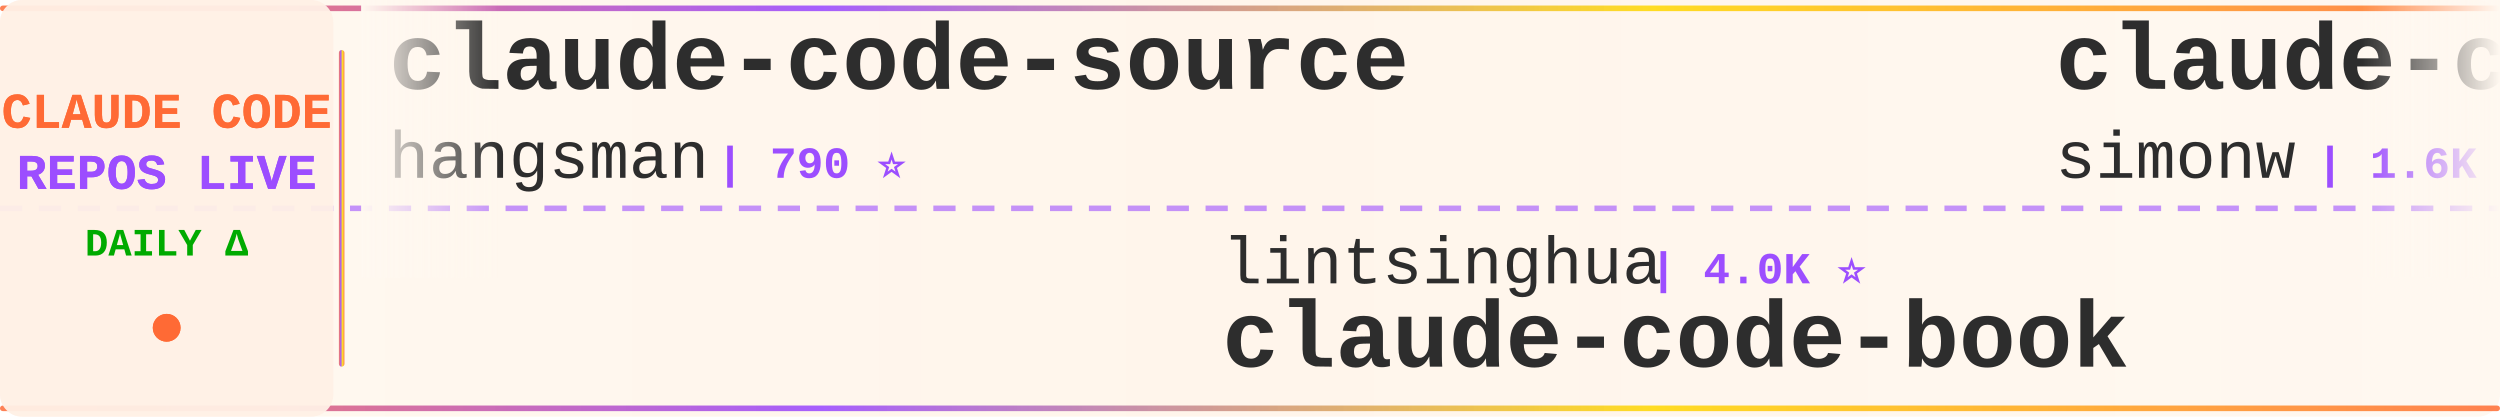
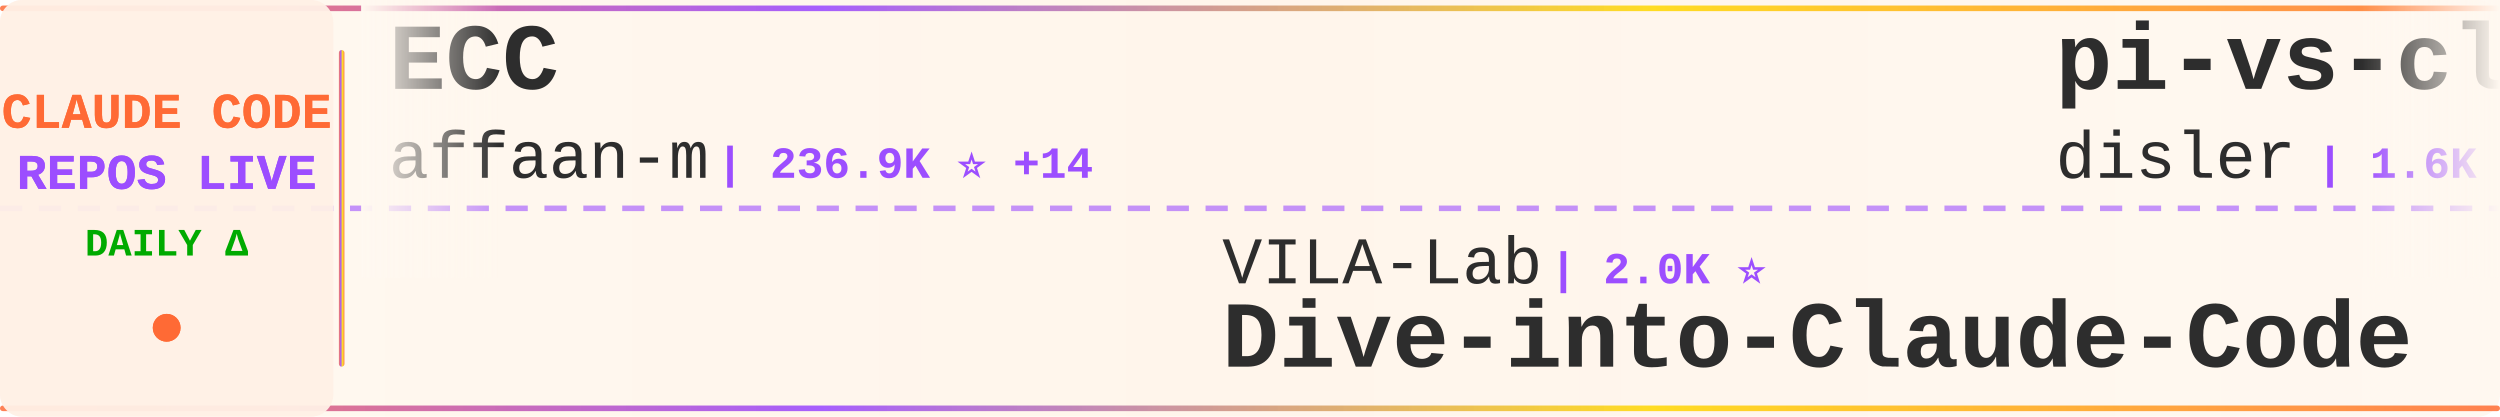
<svg xmlns="http://www.w3.org/2000/svg" width="900" height="150">
  <defs>
    <linearGradient id="tickerBg" x1="0%" y1="0%" x2="100%" y2="0%">
      <stop offset="0%" style="stop-color:#fff8f0;stop-opacity:0.98" />
      <stop offset="50%" style="stop-color:#fff5eb;stop-opacity:1" />
      <stop offset="100%" style="stop-color:#fff8f0;stop-opacity:0.98" />
    </linearGradient>
    <linearGradient id="borderGrad" x1="0%" y1="0%" x2="100%" y2="0%">
      <stop offset="0%" style="stop-color:#FF6B35;stop-opacity:0.85">
        <animate attributeName="stop-opacity" values="0.85;1;0.85" dur="2s" repeatCount="indefinite" />
      </stop>
      <stop offset="33%" style="stop-color:#9C4EFF;stop-opacity:0.9">
        <animate attributeName="stop-opacity" values="0.9;1;0.9" dur="2.2s" repeatCount="indefinite" />
      </stop>
      <stop offset="66%" style="stop-color:#FFD700;stop-opacity:0.85">
        <animate attributeName="stop-opacity" values="0.85;1;0.85" dur="1.8s" repeatCount="indefinite" />
      </stop>
      <stop offset="100%" style="stop-color:#FF6B35;stop-opacity:0.85">
        <animate attributeName="stop-opacity" values="0.85;1;0.85" dur="2s" repeatCount="indefinite" />
      </stop>
    </linearGradient>
    <filter id="textGlow">
      <feGaussianBlur stdDeviation="0.15" result="coloredBlur" />
      <feMerge>
        <feMergeNode in="coloredBlur" />
        <feMergeNode in="SourceGraphic" />
      </feMerge>
    </filter>
    <filter id="metricGlow">
      <feGaussianBlur stdDeviation="0.2" result="coloredBlur" />
      <feMerge>
        <feMergeNode in="coloredBlur" />
        <feMergeNode in="SourceGraphic" />
      </feMerge>
    </filter>
    <linearGradient id="leftFade" x1="0%" y1="0%" x2="100%" y2="0%">
      <stop offset="0%" style="stop-color:#fff8f0;stop-opacity:1" />
      <stop offset="100%" style="stop-color:#fff8f0;stop-opacity:0" />
    </linearGradient>
    <linearGradient id="rightFade" x1="0%" y1="0%" x2="100%" y2="0%">
      <stop offset="0%" style="stop-color:#fff8f0;stop-opacity:0" />
      <stop offset="100%" style="stop-color:#fff8f0;stop-opacity:1" />
    </linearGradient>
  </defs>
  <rect width="900" height="150" fill="url(#tickerBg)" rx="8" />
  <rect x="0" y="2" width="900" height="2" fill="url(#borderGrad)" rx="1" />
  <rect x="0" y="146" width="900" height="2" fill="url(#borderGrad)" rx="1" />
  <line x1="0" y1="75" x2="900" y2="75" stroke="#9C4EFF" stroke-width="2" stroke-dasharray="8 6" opacity="0.6" />
  <rect x="0" y="0" width="120" height="150" fill="#fff0e6" opacity="0.95" rx="8" />
  <text x="60" y="46" font-family="'Courier New', monospace" font-size="18" font-weight="bold" fill="#FF6B35" text-anchor="middle" filter="url(#textGlow)">
    CLAUDE CODE
  </text>
  <text x="60" y="68" font-family="'Courier New', monospace" font-size="18" font-weight="bold" fill="#9C4EFF" text-anchor="middle" filter="url(#textGlow)">
    REPOS LIVE
  </text>
  <text x="60" y="92" font-family="'Courier New', monospace" font-size="14" font-weight="bold" fill="#00aa00" text-anchor="middle">
    DAILY Δ
  </text>
  <circle cx="60" cy="118" r="5" fill="#FF6B35" filter="url(#metricGlow)">
    <animate attributeName="r" values="4;6;4" dur="1.5s" repeatCount="indefinite" />
    <animate attributeName="opacity" values="0.6;1;0.6" dur="1.5s" repeatCount="indefinite" />
  </circle>
  <rect x="122" y="18" width="2" height="114" fill="url(#borderGrad)" rx="1" />
  <clipPath id="tickerClip">
    <rect x="130" y="0" width="770" height="150" />
  </clipPath>
  <g clip-path="url(#tickerClip)">
    <g id="tickerItems">
      <animateTransform attributeName="transform" attributeType="XML" type="translate" from="0 0" to="-3000 0" dur="54s" repeatCount="indefinite" />
      <g transform="translate(0, 0)">
-         <text x="140" y="32" font-family="'Courier New', monospace" font-size="34" font-weight="bold" fill="#2d2d2d">claude-code-source</text>
-         <text x="140" y="64" font-family="'Courier New', monospace" font-size="24" font-weight="normal" fill="#2d2d2d" opacity="1.0">hangsman</text>
-         <text x="258" y="64" font-family="'Courier New', monospace" font-size="16" font-weight="bold" fill="#9C4EFF"> | 790 ⭐</text>
+         <text x="140" y="32" font-family="'Courier New', monospace" font-size="34" font-weight="bold" fill="#2d2d2d">ECC</text>
+         <text x="140" y="64" font-family="'Courier New', monospace" font-size="24" font-weight="normal" fill="#2d2d2d" opacity="1.0">affaan-m</text>
+         <text x="258" y="64" font-family="'Courier New', monospace" font-size="16" font-weight="bold" fill="#9C4EFF"> | 236.9K ⭐ +14</text>
      </g>
      <g transform="translate(300, 0)">
-         <text x="140" y="102" font-family="'Courier New', monospace" font-size="24" font-weight="normal" fill="#2d2d2d" opacity="1.0">lintsinghua</text>
-         <text x="294" y="102" font-family="'Courier New', monospace" font-size="16" font-weight="bold" fill="#9C4EFF"> | 4.0K ⭐</text>
-         <text x="140" y="132" font-family="'Courier New', monospace" font-size="34" font-weight="bold" fill="#2d2d2d">claude-code-book</text>
+         <text x="140" y="102" font-family="'Courier New', monospace" font-size="24" font-weight="normal" fill="#2d2d2d" opacity="1.0">VILA-Lab</text>
+         <text x="258" y="102" font-family="'Courier New', monospace" font-size="16" font-weight="bold" fill="#9C4EFF"> | 2.0K ⭐</text>
+         <text x="140" y="132" font-family="'Courier New', monospace" font-size="34" font-weight="bold" fill="#2d2d2d">Dive-into-Claude-Code</text>
      </g>
      <g transform="translate(600, 0)">
-         <text x="140" y="32" font-family="'Courier New', monospace" font-size="34" font-weight="bold" fill="#2d2d2d">claude-code-transcripts</text>
-         <text x="140" y="64" font-family="'Courier New', monospace" font-size="24" font-weight="normal" fill="#2d2d2d" opacity="1.0">simonw</text>
-         <text x="234" y="64" font-family="'Courier New', monospace" font-size="16" font-weight="bold" fill="#9C4EFF"> | 1.6K ⭐</text>
+         <text x="140" y="32" font-family="'Courier New', monospace" font-size="34" font-weight="bold" fill="#2d2d2d">pi-vs-claude-code</text>
+         <text x="140" y="64" font-family="'Courier New', monospace" font-size="24" font-weight="normal" fill="#2d2d2d" opacity="1.0">disler</text>
+         <text x="234" y="64" font-family="'Courier New', monospace" font-size="16" font-weight="bold" fill="#9C4EFF"> | 1.6K ⭐ +1</text>
      </g>
      <g transform="translate(900, 0)">
-         <text x="140" y="102" font-family="'Courier New', monospace" font-size="24" font-weight="normal" fill="#2d2d2d" opacity="1.0">darcyegb</text>
-         <text x="258" y="102" font-family="'Courier New', monospace" font-size="16" font-weight="bold" fill="#9C4EFF"> | 752 ⭐</text>
-         <text x="140" y="132" font-family="'Courier New', monospace" font-size="34" font-weight="bold" fill="#2d2d2d">ClaudeCodeAgents</text>
+         <text x="140" y="102" font-family="'Courier New', monospace" font-size="24" font-weight="normal" fill="#2d2d2d" opacity="1.0">lorryjovens-hub</text>
+         <text x="342" y="102" font-family="'Courier New', monospace" font-size="16" font-weight="bold" fill="#9C4EFF"> | 1.7K ⭐</text>
+         <text x="140" y="132" font-family="'Courier New', monospace" font-size="34" font-weight="bold" fill="#2d2d2d">claude-code-rust</text>
      </g>
      <g transform="translate(1200, 0)">
-         <text x="140" y="32" font-family="'Courier New', monospace" font-size="34" font-weight="bold" fill="#2d2d2d">claude-code-source-code-...</text>
-         <text x="140" y="64" font-family="'Courier New', monospace" font-size="24" font-weight="normal" fill="#2d2d2d" opacity="1.0">ghuntley</text>
-         <text x="258" y="64" font-family="'Courier New', monospace" font-size="16" font-weight="bold" fill="#9C4EFF"> | 987 ⭐</text>
+         <text x="140" y="32" font-family="'Courier New', monospace" font-size="34" font-weight="bold" fill="#2d2d2d">claude-code-reverse</text>
+         <text x="140" y="64" font-family="'Courier New', monospace" font-size="24" font-weight="normal" fill="#2d2d2d" opacity="1.0">Yuyz0112</text>
+         <text x="258" y="64" font-family="'Courier New', monospace" font-size="16" font-weight="bold" fill="#9C4EFF"> | 2.4K ⭐</text>
      </g>
      <g transform="translate(1500, 0)">
-         <text x="140" y="102" font-family="'Courier New', monospace" font-size="24" font-weight="normal" fill="#2d2d2d" opacity="1.0">VoltAgent</text>
-         <text x="270" y="102" font-family="'Courier New', monospace" font-size="16" font-weight="bold" fill="#9C4EFF"> | 23.9K ⭐ +1</text>
-         <text x="140" y="132" font-family="'Courier New', monospace" font-size="34" font-weight="bold" fill="#2d2d2d">awesome-claude-code-suba...</text>
+         <text x="140" y="102" font-family="'Courier New', monospace" font-size="24" font-weight="normal" fill="#2d2d2d" opacity="1.0">anthropics</text>
+         <text x="282" y="102" font-family="'Courier New', monospace" font-size="16" font-weight="bold" fill="#9C4EFF"> | 165.7K ⭐ +22</text>
+         <text x="140" y="132" font-family="'Courier New', monospace" font-size="34" font-weight="bold" fill="#2d2d2d">skills</text>
      </g>
      <g transform="translate(1800, 0)">
-         <text x="140" y="32" font-family="'Courier New', monospace" font-size="34" font-weight="bold" fill="#2d2d2d">claude-code-hub</text>
-         <text x="140" y="64" font-family="'Courier New', monospace" font-size="24" font-weight="normal" fill="#2d2d2d" opacity="1.0">ding113</text>
-         <text x="246" y="64" font-family="'Courier New', monospace" font-size="16" font-weight="bold" fill="#9C4EFF"> | 3.3K ⭐</text>
+         <text x="140" y="32" font-family="'Courier New', monospace" font-size="34" font-weight="bold" fill="#2d2d2d">claude-code-templates</text>
+         <text x="140" y="64" font-family="'Courier New', monospace" font-size="24" font-weight="normal" fill="#2d2d2d" opacity="1.0">davila7</text>
+         <text x="246" y="64" font-family="'Courier New', monospace" font-size="16" font-weight="bold" fill="#9C4EFF"> | 30.1K ⭐ +2</text>
      </g>
      <g transform="translate(2100, 0)">
-         <text x="140" y="102" font-family="'Courier New', monospace" font-size="24" font-weight="normal" fill="#2d2d2d" opacity="1.0">anthropics</text>
-         <text x="282" y="102" font-family="'Courier New', monospace" font-size="16" font-weight="bold" fill="#9C4EFF"> | 165.7K ⭐ +12</text>
-         <text x="140" y="132" font-family="'Courier New', monospace" font-size="34" font-weight="bold" fill="#2d2d2d">skills</text>
+         <text x="140" y="102" font-family="'Courier New', monospace" font-size="24" font-weight="normal" fill="#2d2d2d" opacity="1.0">shanraisshan</text>
+         <text x="306" y="102" font-family="'Courier New', monospace" font-size="16" font-weight="bold" fill="#9C4EFF"> | 63.9K ⭐ +5</text>
+         <text x="140" y="132" font-family="'Courier New', monospace" font-size="34" font-weight="bold" fill="#2d2d2d">claude-code-best-practic...</text>
      </g>
      <g transform="translate(2400, 0)">
-         <text x="140" y="32" font-family="'Courier New', monospace" font-size="34" font-weight="bold" fill="#2d2d2d">claude-code-base-action</text>
-         <text x="140" y="64" font-family="'Courier New', monospace" font-size="24" font-weight="normal" fill="#2d2d2d" opacity="1.0">anthropics</text>
-         <text x="282" y="64" font-family="'Courier New', monospace" font-size="16" font-weight="bold" fill="#9C4EFF"> | 931 ⭐</text>
+         <text x="140" y="32" font-family="'Courier New', monospace" font-size="34" font-weight="bold" fill="#2d2d2d">claude-code-settings</text>
+         <text x="140" y="64" font-family="'Courier New', monospace" font-size="24" font-weight="normal" fill="#2d2d2d" opacity="1.0">feiskyer</text>
+         <text x="258" y="64" font-family="'Courier New', monospace" font-size="16" font-weight="bold" fill="#9C4EFF"> | 1.6K ⭐</text>
      </g>
      <g transform="translate(2700, 0)">
-         <text x="140" y="102" font-family="'Courier New', monospace" font-size="24" font-weight="normal" fill="#2d2d2d" opacity="1.0">asgeirtj</text>
-         <text x="258" y="102" font-family="'Courier New', monospace" font-size="16" font-weight="bold" fill="#9C4EFF"> | 61.9K ⭐ +14</text>
-         <text x="140" y="132" font-family="'Courier New', monospace" font-size="34" font-weight="bold" fill="#2d2d2d">system_prompts_leaks</text>
+         <text x="140" y="102" font-family="'Courier New', monospace" font-size="24" font-weight="normal" fill="#2d2d2d" opacity="1.0">Windy3f3f3f3f</text>
+         <text x="318" y="102" font-family="'Courier New', monospace" font-size="16" font-weight="bold" fill="#9C4EFF"> | 3.3K ⭐ +1</text>
+         <text x="140" y="132" font-family="'Courier New', monospace" font-size="34" font-weight="bold" fill="#2d2d2d">how-claude-code-works</text>
      </g>
      <g transform="translate(3000, 0)">
-         <text x="140" y="32" font-family="'Courier New', monospace" font-size="34" font-weight="bold" fill="#2d2d2d">claude-code-source</text>
-         <text x="140" y="64" font-family="'Courier New', monospace" font-size="24" font-weight="normal" fill="#2d2d2d" opacity="1.0">hangsman</text>
-         <text x="258" y="64" font-family="'Courier New', monospace" font-size="16" font-weight="bold" fill="#9C4EFF"> | 790 ⭐</text>
+         <text x="140" y="32" font-family="'Courier New', monospace" font-size="34" font-weight="bold" fill="#2d2d2d">ECC</text>
+         <text x="140" y="64" font-family="'Courier New', monospace" font-size="24" font-weight="normal" fill="#2d2d2d" opacity="1.0">affaan-m</text>
+         <text x="258" y="64" font-family="'Courier New', monospace" font-size="16" font-weight="bold" fill="#9C4EFF"> | 236.9K ⭐ +14</text>
      </g>
      <g transform="translate(3300, 0)">
-         <text x="140" y="102" font-family="'Courier New', monospace" font-size="24" font-weight="normal" fill="#2d2d2d" opacity="1.0">lintsinghua</text>
-         <text x="294" y="102" font-family="'Courier New', monospace" font-size="16" font-weight="bold" fill="#9C4EFF"> | 4.0K ⭐</text>
-         <text x="140" y="132" font-family="'Courier New', monospace" font-size="34" font-weight="bold" fill="#2d2d2d">claude-code-book</text>
+         <text x="140" y="102" font-family="'Courier New', monospace" font-size="24" font-weight="normal" fill="#2d2d2d" opacity="1.0">VILA-Lab</text>
+         <text x="258" y="102" font-family="'Courier New', monospace" font-size="16" font-weight="bold" fill="#9C4EFF"> | 2.0K ⭐</text>
+         <text x="140" y="132" font-family="'Courier New', monospace" font-size="34" font-weight="bold" fill="#2d2d2d">Dive-into-Claude-Code</text>
      </g>
      <g transform="translate(3600, 0)">
-         <text x="140" y="32" font-family="'Courier New', monospace" font-size="34" font-weight="bold" fill="#2d2d2d">claude-code-transcripts</text>
-         <text x="140" y="64" font-family="'Courier New', monospace" font-size="24" font-weight="normal" fill="#2d2d2d" opacity="1.0">simonw</text>
-         <text x="234" y="64" font-family="'Courier New', monospace" font-size="16" font-weight="bold" fill="#9C4EFF"> | 1.6K ⭐</text>
+         <text x="140" y="32" font-family="'Courier New', monospace" font-size="34" font-weight="bold" fill="#2d2d2d">pi-vs-claude-code</text>
+         <text x="140" y="64" font-family="'Courier New', monospace" font-size="24" font-weight="normal" fill="#2d2d2d" opacity="1.0">disler</text>
+         <text x="234" y="64" font-family="'Courier New', monospace" font-size="16" font-weight="bold" fill="#9C4EFF"> | 1.6K ⭐ +1</text>
      </g>
      <g transform="translate(3900, 0)">
-         <text x="140" y="102" font-family="'Courier New', monospace" font-size="24" font-weight="normal" fill="#2d2d2d" opacity="1.0">darcyegb</text>
-         <text x="258" y="102" font-family="'Courier New', monospace" font-size="16" font-weight="bold" fill="#9C4EFF"> | 752 ⭐</text>
-         <text x="140" y="132" font-family="'Courier New', monospace" font-size="34" font-weight="bold" fill="#2d2d2d">ClaudeCodeAgents</text>
+         <text x="140" y="102" font-family="'Courier New', monospace" font-size="24" font-weight="normal" fill="#2d2d2d" opacity="1.0">lorryjovens-hub</text>
+         <text x="342" y="102" font-family="'Courier New', monospace" font-size="16" font-weight="bold" fill="#9C4EFF"> | 1.7K ⭐</text>
+         <text x="140" y="132" font-family="'Courier New', monospace" font-size="34" font-weight="bold" fill="#2d2d2d">claude-code-rust</text>
      </g>
    </g>
  </g>
  <rect x="130" y="0" width="50" height="100" fill="url(#leftFade)" />
  <rect x="850" y="0" width="50" height="100" fill="url(#rightFade)" />
</svg>
